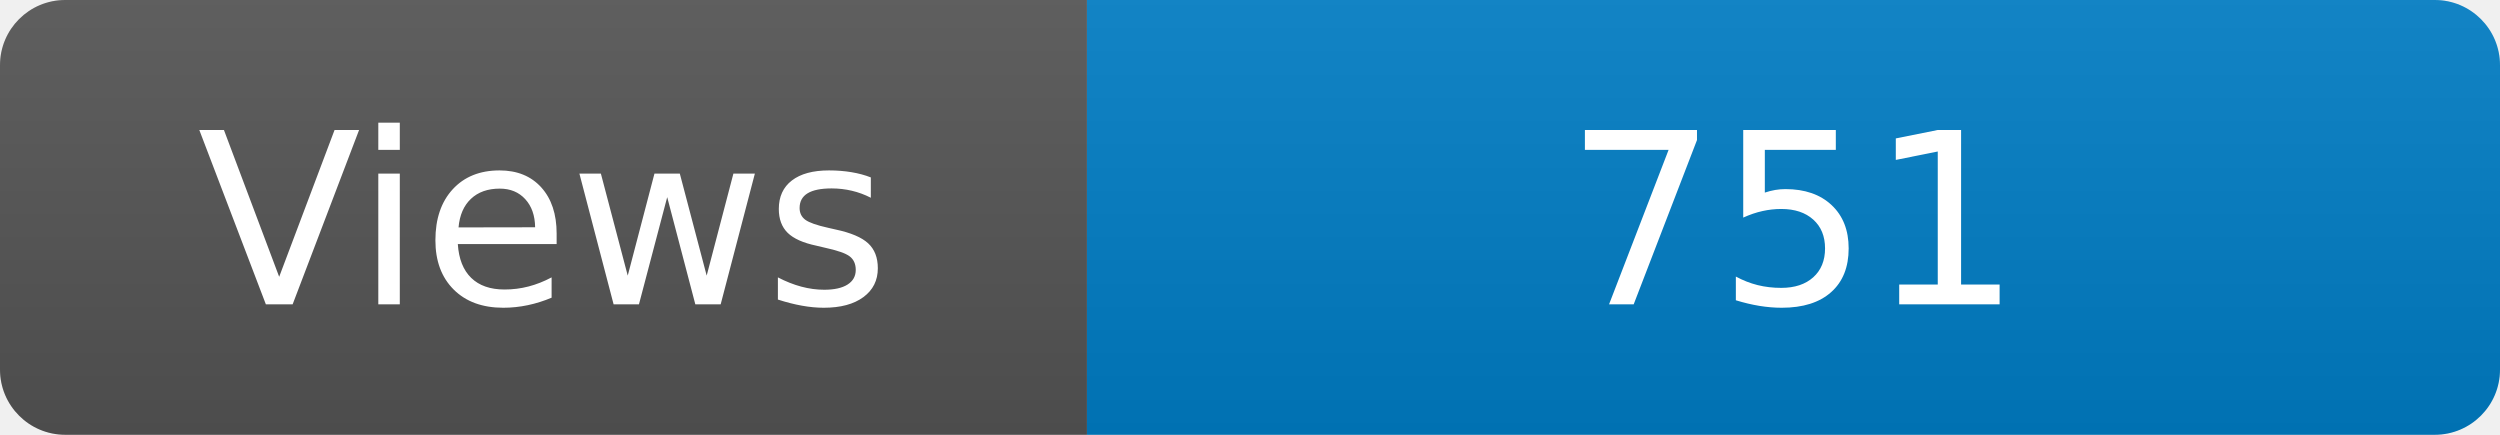
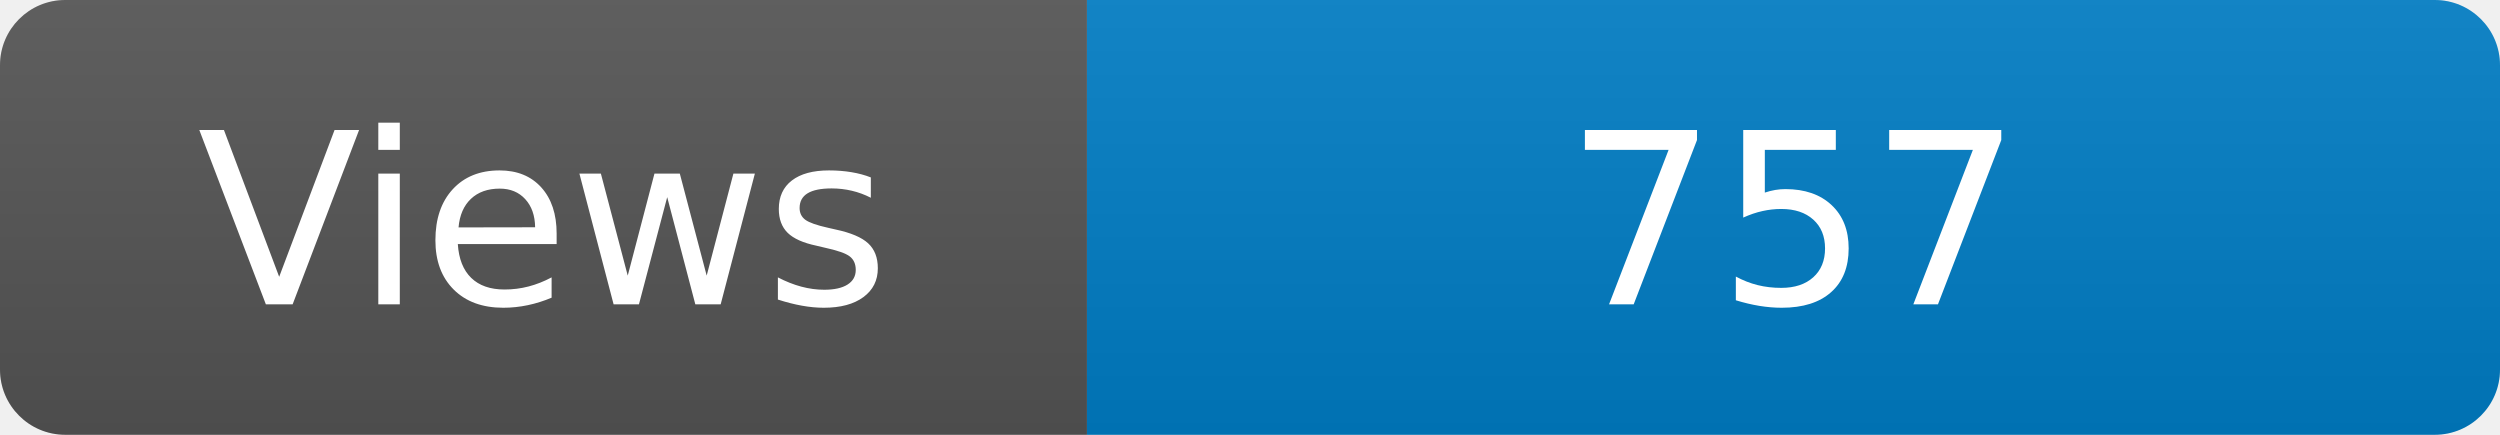
<svg xmlns="http://www.w3.org/2000/svg" width="115" height="20" role="img" aria-label="Maintained?: yes">
  <linearGradient id="s" x2="0" y2="100%">
    <stop offset="0" stop-color="#bbb" stop-opacity=".1" />
    <stop offset="1" stop-opacity=".1" />
  </linearGradient>
  <clipPath id="r">
    <rect width="115" height="20" rx="3" fill="#fff" />
  </clipPath>
  <g clip-path="url(#r)">
    <rect width="50" height="20" fill="#555" />
    <rect x="50" width="160" height="20" fill="#007ec6" />
    <rect width="115" height="20" fill="url(#s)" />
  </g>
  <g fill="#fff" text-anchor="middle" font-family="Verdana,Geneva,DejaVu Sans,sans-serif" font-size="110">
    <text x="250" y="140" transform="scale(.1)" fill="#fff">Views</text>
-     <text x="825" y="140" transform="scale(.1)" fill="#fff">751</text>
+     <text x="825" y="140" transform="scale(.1)" fill="#fff">757</text>
  </g>
</svg>
